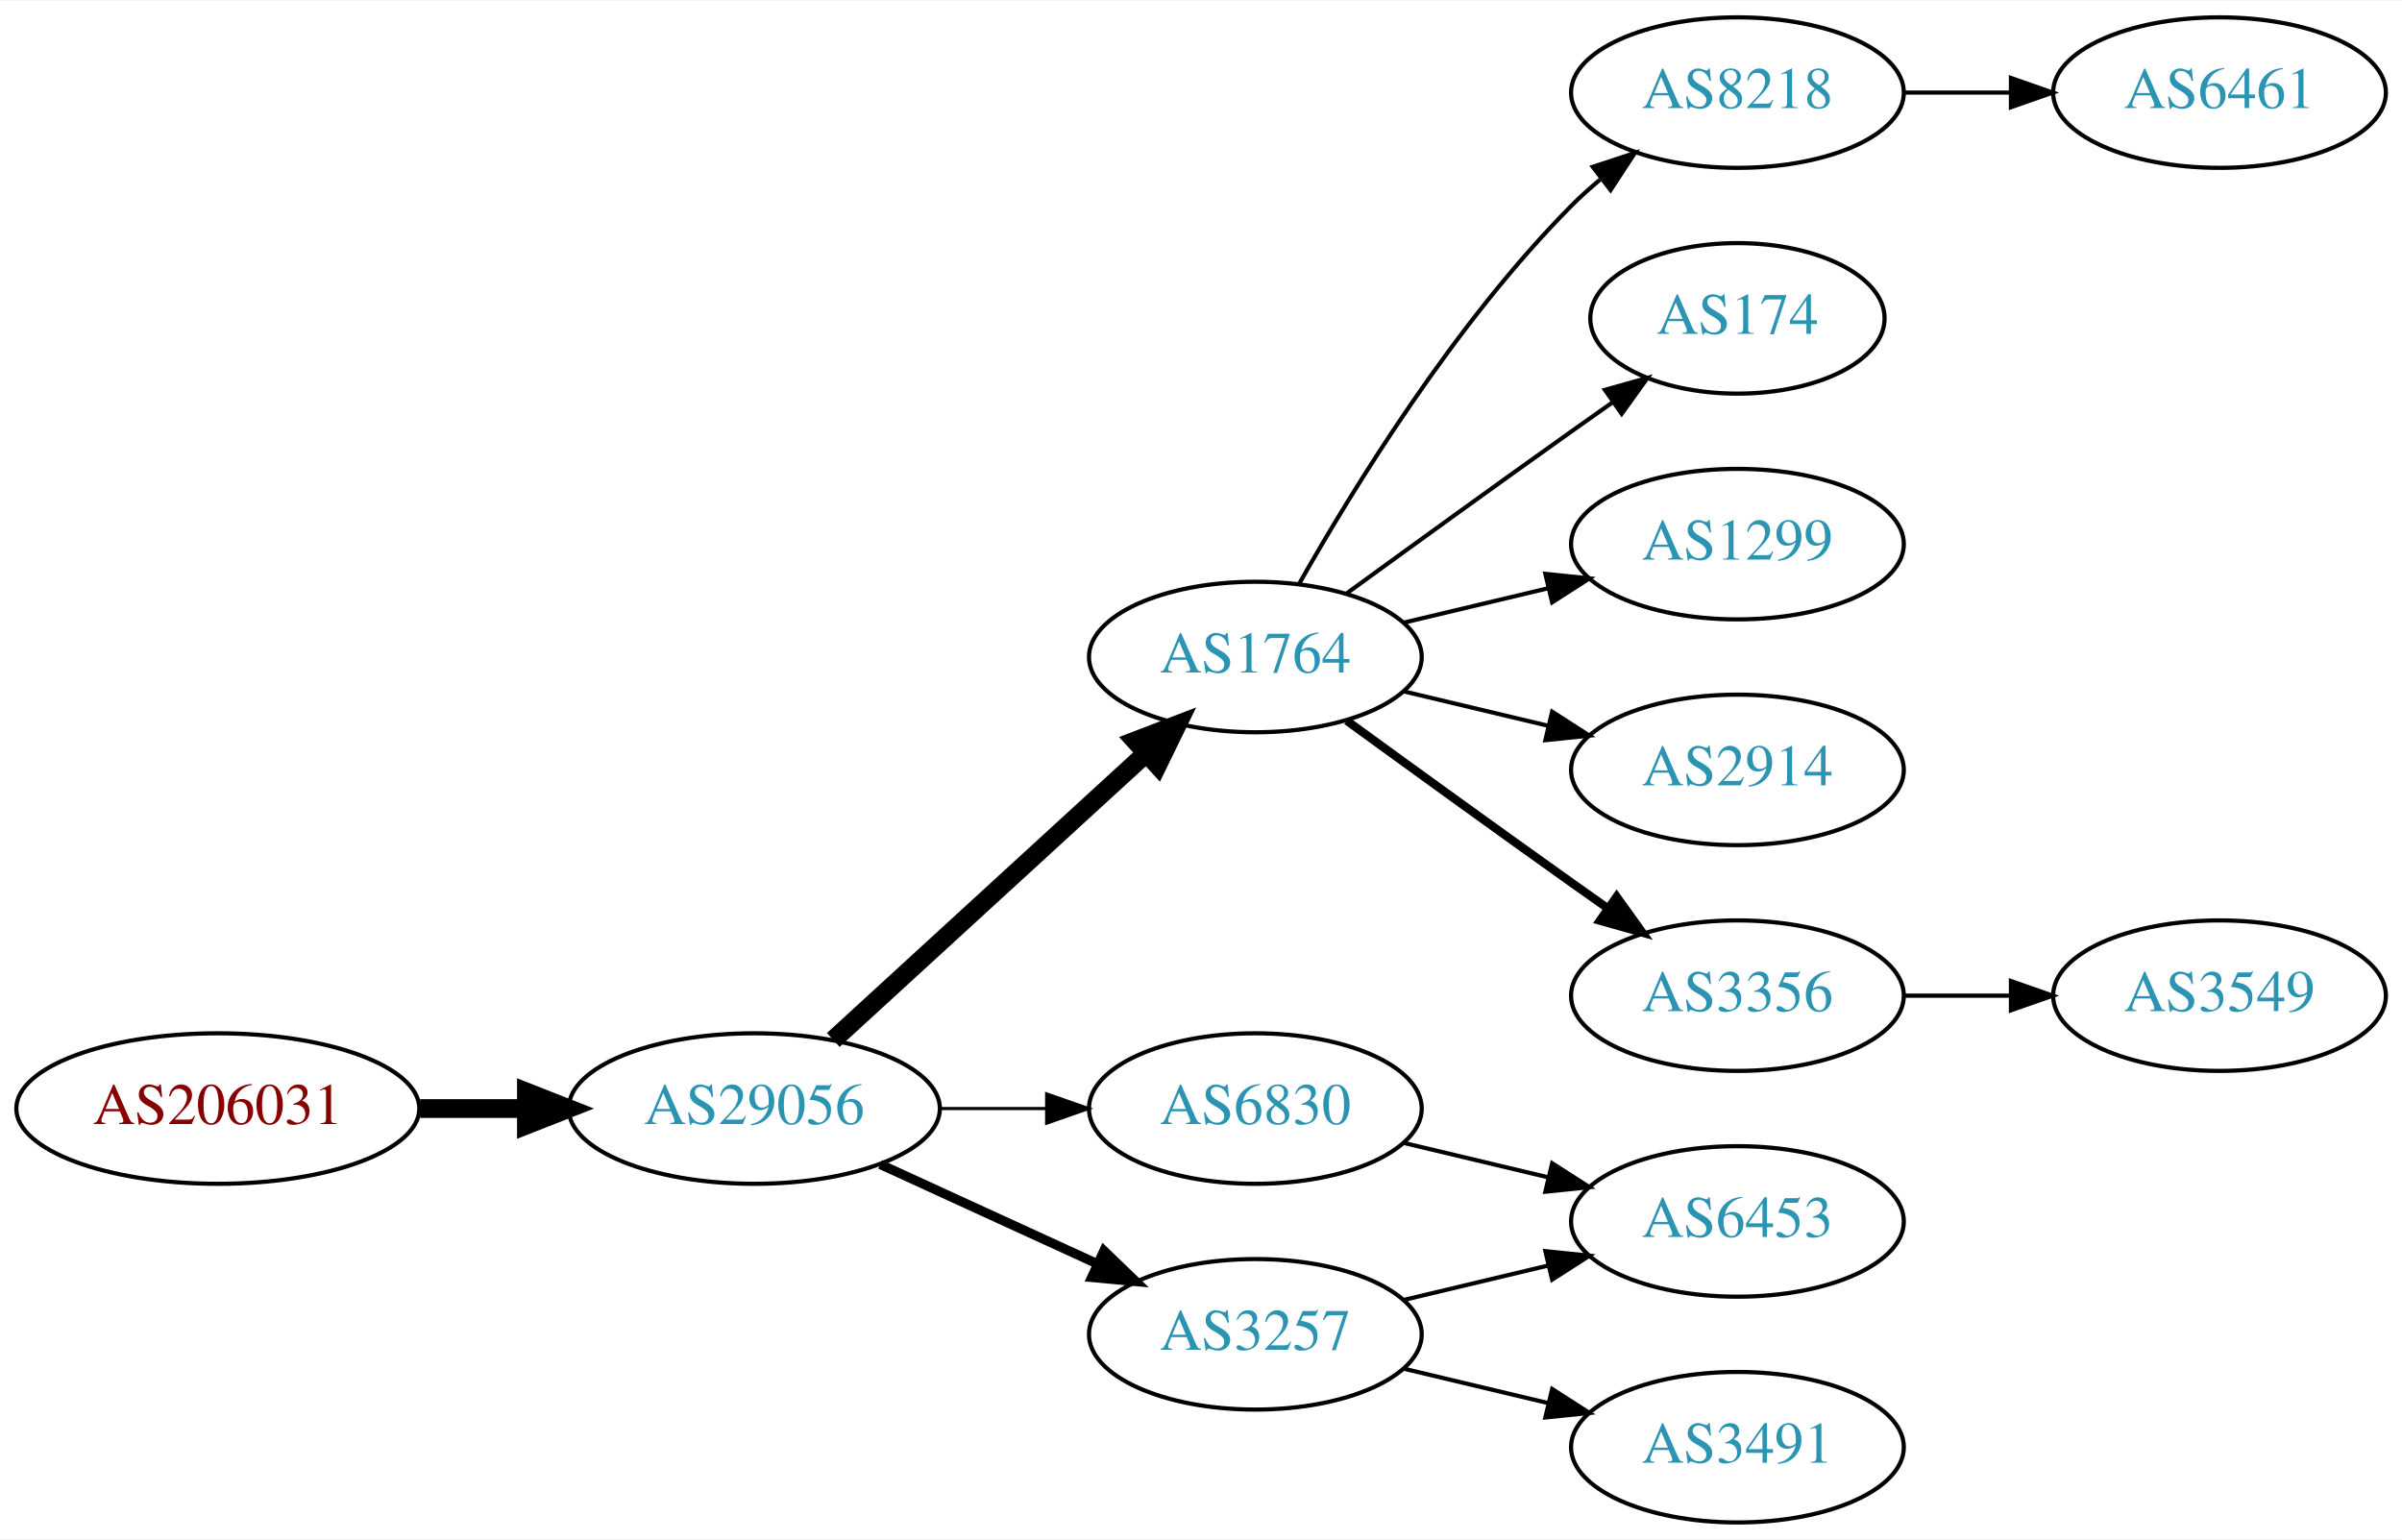
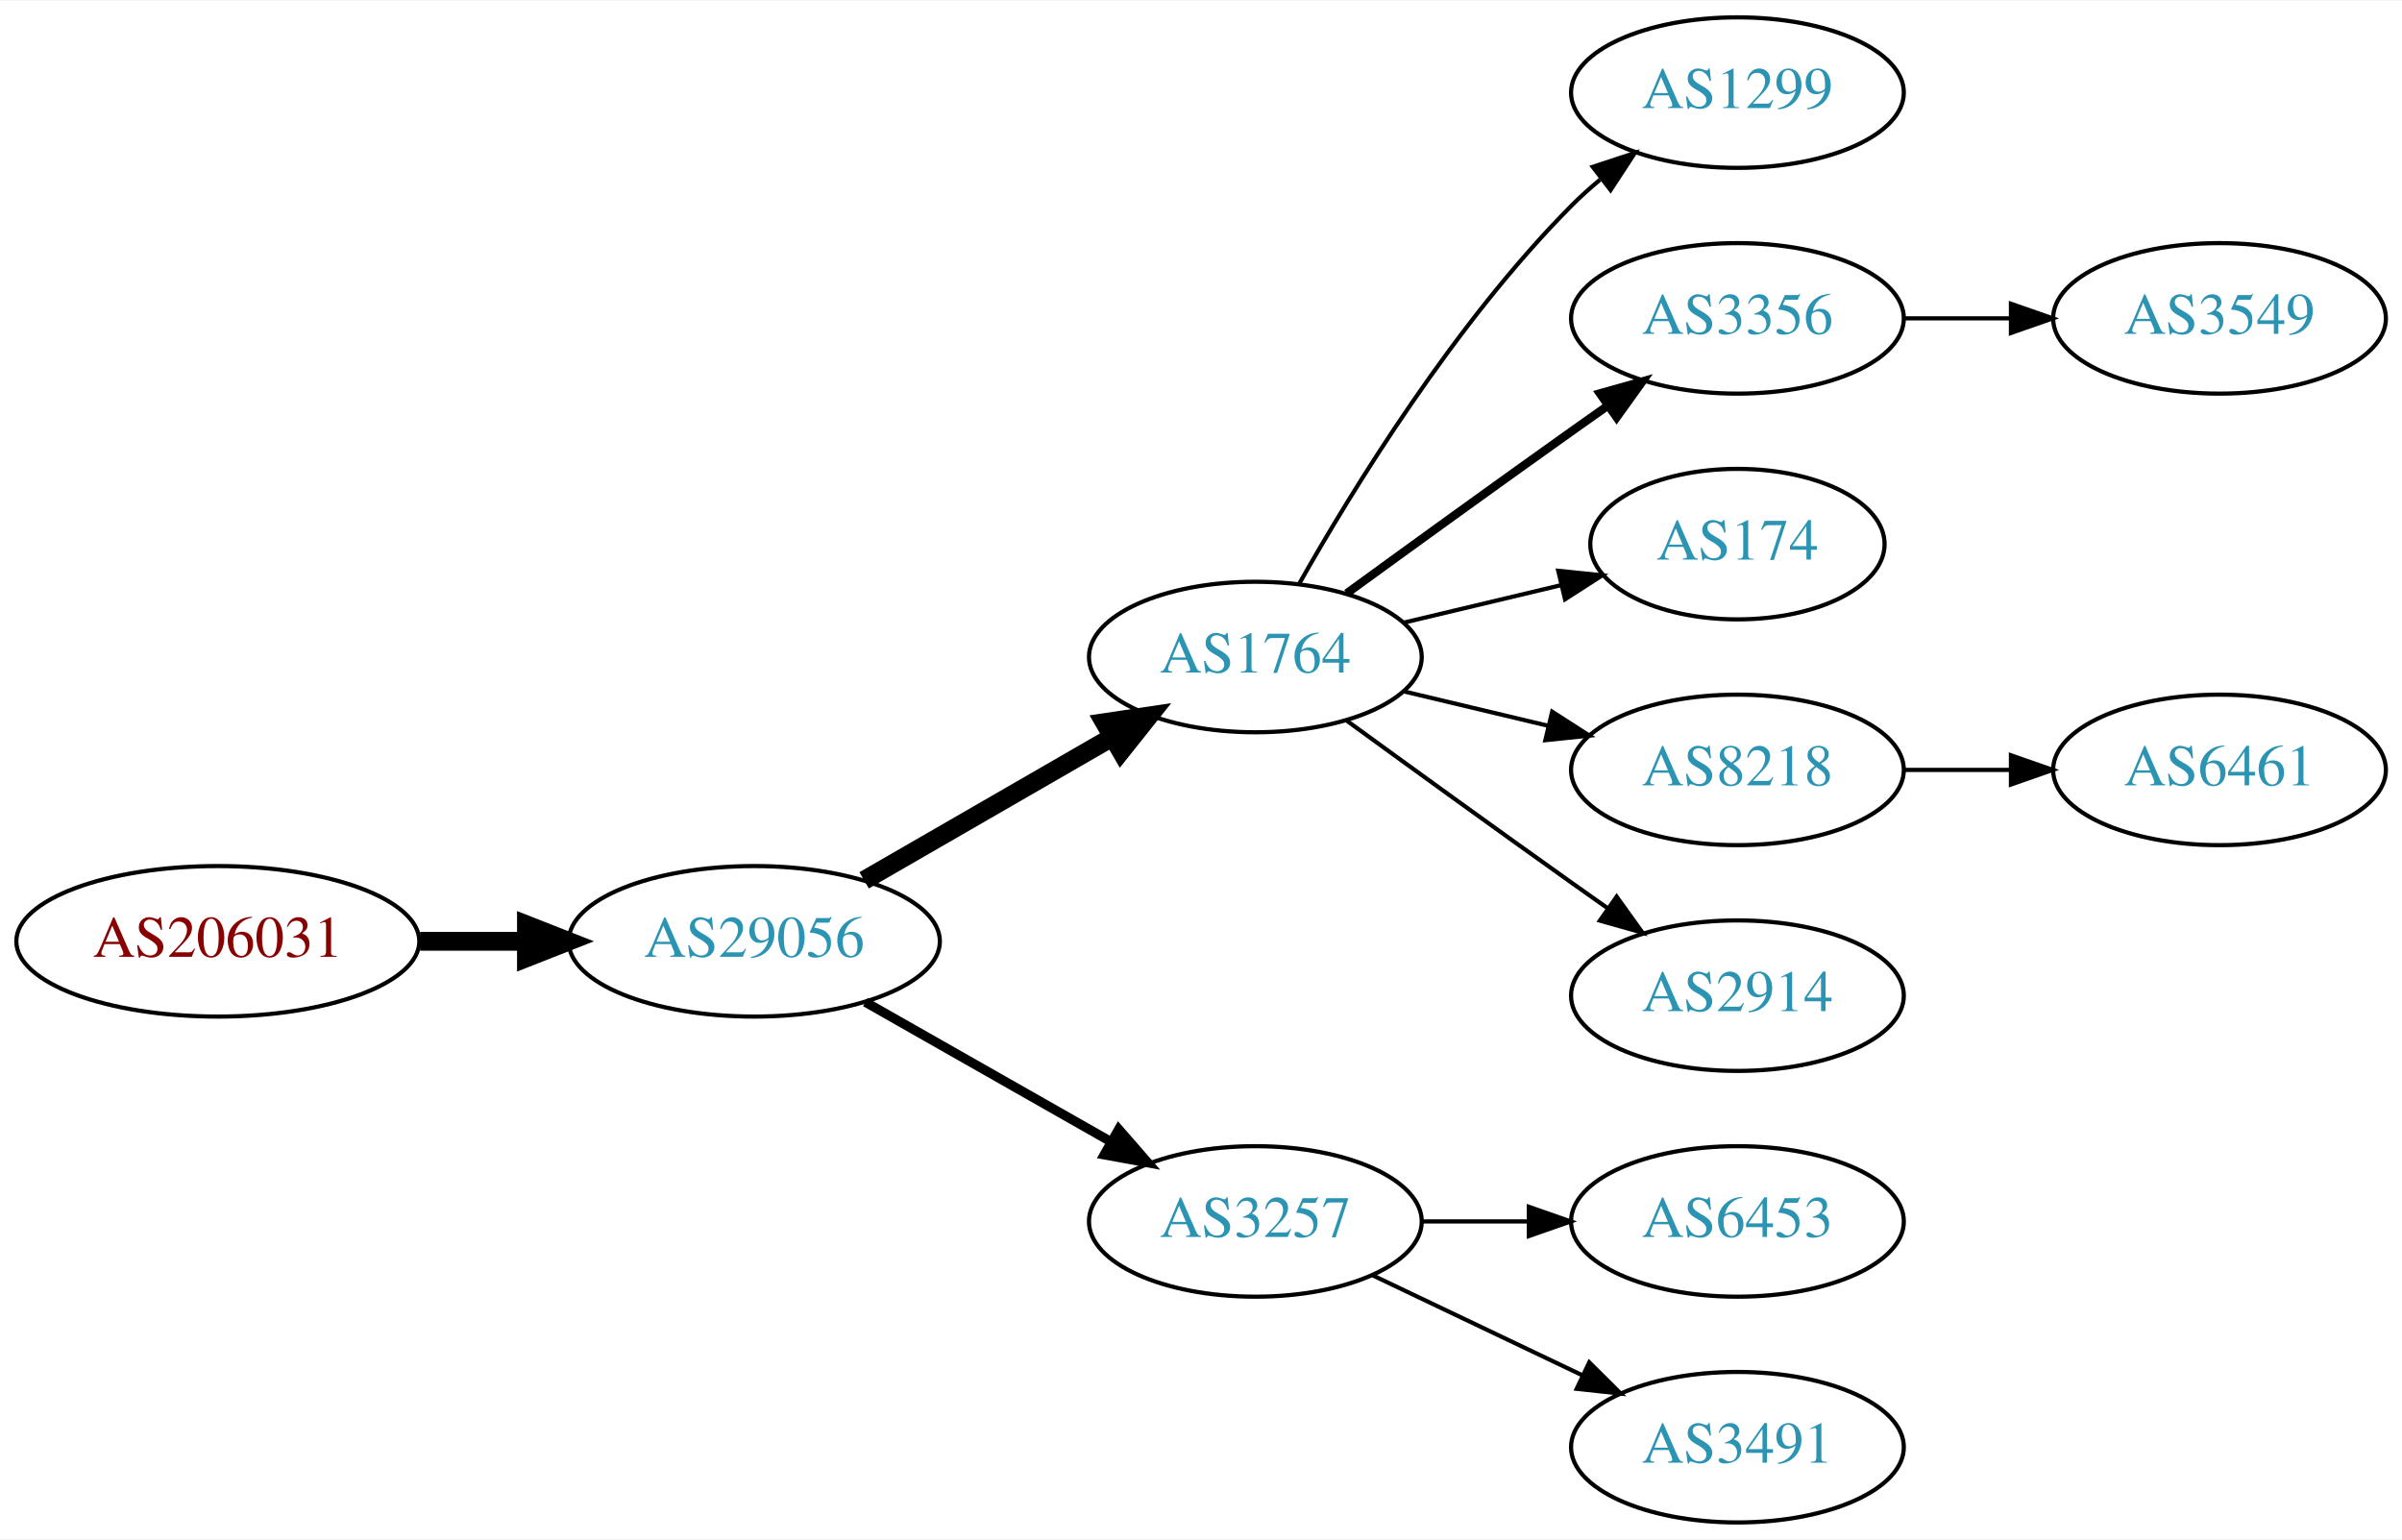
<svg xmlns="http://www.w3.org/2000/svg" xmlns:xlink="http://www.w3.org/1999/xlink" width="574pt" height="368pt" viewBox="0.00 0.00 574.46 368.00">
  <g id="graph0" class="graph" transform="scale(1 1) rotate(0) translate(4 364)">
    <polygon fill="white" stroke="none" points="-4,4 -4,-364 570.463,-364 570.463,4 -4,4" />
    <g id="node1" class="node">
      <g id="a_node1">
        <a xlink:href="/asn/206031" xlink:title="AS206031 ~ KNAPP System Integration GmbH [AT]">
-           <ellipse fill="#ffffff" stroke="black" cx="48.096" cy="-99" rx="48.192" ry="18" />
-           <text text-anchor="middle" x="48.096" y="-95.3" font-family="Times,serif" font-size="14.00" fill="#880000">AS206031</text>
+           <ellipse fill="#ffffff" stroke="black" cx="48.096" cy="-139" rx="48.192" ry="18" />
+           <text text-anchor="middle" x="48.096" y="-135.3" font-family="Times,serif" font-size="14.00" fill="#880000">AS206031</text>
        </a>
      </g>
    </g>
    <g id="node2" class="node">
      <g id="a_node2">
        <a xlink:href="/asn/29056" xlink:title="AS29056 ~ Citycom Telekommunikation GmbH [AT]">
-           <ellipse fill="#ffffff" stroke="black" cx="176.388" cy="-99" rx="44.393" ry="18" />
-           <text text-anchor="middle" x="176.388" y="-95.3" font-family="Times,serif" font-size="14.00" fill="#2c94b3">AS29056</text>
+           <ellipse fill="#ffffff" stroke="black" cx="176.388" cy="-139" rx="44.393" ry="18" />
+           <text text-anchor="middle" x="176.388" y="-135.3" font-family="Times,serif" font-size="14.00" fill="#2c94b3">AS29056</text>
        </a>
      </g>
    </g>
    <g id="edge1" class="edge">
-       <path fill="none" stroke="black" stroke-width="4.5" d="M96.481,-99C104.742,-99 113.386,-99 121.799,-99" />
-       <polygon fill="black" stroke="black" stroke-width="4.5" points="121.904,-102.938 131.904,-99 121.904,-95.063 121.904,-102.938" />
+       <path fill="none" stroke="black" stroke-width="4.5" d="M96.481,-139C104.742,-139 113.386,-139 121.799,-139" />
+       <polygon fill="black" stroke="black" stroke-width="4.5" points="121.904,-142.938 131.904,-139 121.904,-135.063 121.904,-142.938" />
    </g>
    <g id="node3" class="node">
      <g id="a_node3">
        <a xlink:href="/asn/1764" xlink:title="AS1764 ~ NEXTLAYER-AS [AT]">
          <ellipse fill="#ffffff" stroke="black" cx="296.23" cy="-207" rx="39.794" ry="18" />
          <text text-anchor="middle" x="296.23" y="-203.3" font-family="Times,serif" font-size="14.00" fill="#2c94b3">AS1764</text>
        </a>
      </g>
    </g>
    <g id="edge2" class="edge">
-       <path fill="none" stroke="black" stroke-width="4.5" d="M195.285,-115.403C215.214,-133.667 247.571,-163.322 270.048,-183.921" />
-       <polygon fill="black" stroke="black" stroke-width="4.5" points="267.517,-186.943 277.55,-190.797 272.838,-181.137 267.517,-186.943" />
+       <path fill="none" stroke="black" stroke-width="4.5" d="M202.668,-153.588C219.987,-163.582 243.138,-176.941 261.954,-187.799" />
+       <polygon fill="black" stroke="black" stroke-width="4.5" points="260.169,-191.314 270.799,-192.902 264.105,-184.493 260.169,-191.314" />
    </g>
    <g id="node4" class="node">
      <g id="a_node4">
        <a xlink:href="/asn/3257" xlink:title="AS3257 ~ GTT [DE]">
-           <ellipse fill="#ffffff" stroke="black" cx="296.23" cy="-45" rx="39.794" ry="18" />
-           <text text-anchor="middle" x="296.23" y="-41.3" font-family="Times,serif" font-size="14.00" fill="#2c94b3">AS3257</text>
+           <ellipse fill="#ffffff" stroke="black" cx="296.23" cy="-72" rx="39.794" ry="18" />
+           <text text-anchor="middle" x="296.23" y="-68.3" font-family="Times,serif" font-size="14.00" fill="#2c94b3">AS3257</text>
        </a>
      </g>
    </g>
    <g id="edge3" class="edge">
-       <path fill="none" stroke="black" stroke-width="2.25" d="M206.517,-85.652C222.128,-78.498 241.526,-69.609 258.198,-61.969" />
-       <polygon fill="black" stroke="black" stroke-width="2.25" points="260.017,-64.986 267.65,-57.638 257.101,-58.622 260.017,-64.986" />
+       <path fill="none" stroke="black" stroke-width="2.25" d="M202.958,-124.462C220.177,-114.672 243.062,-101.66 261.733,-91.045" />
+       <polygon fill="black" stroke="black" stroke-width="2.25" points="263.554,-94.036 270.517,-86.05 260.094,-87.951 263.554,-94.036" />
    </g>
    <g id="node5" class="node">
      <g id="a_node5">
-         <a xlink:href="/asn/6830" xlink:title="AS6830 ~ LGI-UPC [AT]">
-           <ellipse fill="#ffffff" stroke="black" cx="296.23" cy="-99" rx="39.794" ry="18" />
-           <text text-anchor="middle" x="296.23" y="-95.3" font-family="Times,serif" font-size="14.00" fill="#2c94b3">AS6830</text>
+         <a xlink:href="/asn/1299" xlink:title="AS1299 ~ Telia Carrier [EU]">
+           <ellipse fill="#ffffff" stroke="black" cx="411.523" cy="-342" rx="39.794" ry="18" />
+           <text text-anchor="middle" x="411.523" y="-338.3" font-family="Times,serif" font-size="14.00" fill="#2c94b3">AS1299</text>
        </a>
      </g>
    </g>
    <g id="edge4" class="edge">
-       <path fill="none" stroke="black" stroke-width="0.75" d="M220.599,-99C228.911,-99 237.674,-99 246.156,-99" />
-       <polygon fill="black" stroke="black" stroke-width="0.75" points="246.315,-102.5 256.315,-99 246.315,-95.5 246.315,-102.5" />
+       <path fill="none" stroke="black" d="M306.69,-224.49C319.472,-247.096 343.904,-286.886 371.877,-315 373.987,-317.121 376.283,-319.188 378.669,-321.171" />
+       <polygon fill="black" stroke="black" points="376.921,-324.242 386.984,-327.556 381.184,-318.69 376.921,-324.242" />
    </g>
    <g id="node6" class="node">
      <g id="a_node6">
-         <a xlink:href="/asn/8218" xlink:title="AS8218 ~ legacy Neotelecoms [FR]">
-           <ellipse fill="#ffffff" stroke="black" cx="411.523" cy="-342" rx="39.794" ry="18" />
-           <text text-anchor="middle" x="411.523" y="-338.3" font-family="Times,serif" font-size="14.00" fill="#2c94b3">AS8218</text>
+         <a xlink:href="/asn/3356" xlink:title="AS3356 ~ Level 3 Parent, LLC [US]">
+           <ellipse fill="#ffffff" stroke="black" cx="411.523" cy="-288" rx="39.794" ry="18" />
+           <text text-anchor="middle" x="411.523" y="-284.3" font-family="Times,serif" font-size="14.00" fill="#2c94b3">AS3356</text>
        </a>
      </g>
    </g>
    <g id="edge5" class="edge">
-       <path fill="none" stroke="black" d="M306.69,-224.49C319.472,-247.096 343.904,-286.886 371.877,-315 373.987,-317.121 376.283,-319.188 378.669,-321.171" />
-       <polygon fill="black" stroke="black" points="376.921,-324.242 386.984,-327.556 381.184,-318.69 376.921,-324.242" />
+       <path fill="none" stroke="black" stroke-width="2" d="M318.078,-222.222C333.012,-233.091 353.626,-248.025 371.877,-261 374.697,-263.005 377.64,-265.085 380.588,-267.159" />
+       <polygon fill="black" stroke="black" stroke-width="2" points="378.616,-270.05 388.813,-272.926 382.634,-264.319 378.616,-270.05" />
    </g>
    <g id="node7" class="node">
      <g id="a_node7">
        <a xlink:href="/asn/174" xlink:title="AS174 ~ Cogent Communications [US]">
-           <ellipse fill="#ffffff" stroke="black" cx="411.523" cy="-288" rx="35.194" ry="18" />
-           <text text-anchor="middle" x="411.523" y="-284.3" font-family="Times,serif" font-size="14.00" fill="#2c94b3">AS174</text>
+           <ellipse fill="#ffffff" stroke="black" cx="411.523" cy="-234" rx="35.194" ry="18" />
+           <text text-anchor="middle" x="411.523" y="-230.3" font-family="Times,serif" font-size="14.00" fill="#2c94b3">AS174</text>
        </a>
      </g>
    </g>
    <g id="edge6" class="edge">
-       <path fill="none" stroke="black" d="M318.078,-222.222C333.012,-233.091 353.626,-248.025 371.877,-261 375.087,-263.282 378.456,-265.661 381.811,-268.018" />
-       <polygon fill="black" stroke="black" points="379.823,-270.899 390.021,-273.77 383.839,-265.166 379.823,-270.899" />
+       <path fill="none" stroke="black" d="M331.837,-215.248C343.632,-218.058 356.937,-221.229 369.204,-224.153" />
+       <polygon fill="black" stroke="black" points="368.67,-227.624 379.209,-226.537 370.293,-220.814 368.67,-227.624" />
    </g>
    <g id="node8" class="node">
      <g id="a_node8">
-         <a xlink:href="/asn/1299" xlink:title="AS1299 ~ Telia Carrier [EU]">
-           <ellipse fill="#ffffff" stroke="black" cx="411.523" cy="-234" rx="39.794" ry="18" />
-           <text text-anchor="middle" x="411.523" y="-230.3" font-family="Times,serif" font-size="14.00" fill="#2c94b3">AS1299</text>
+         <a xlink:href="/asn/8218" xlink:title="AS8218 ~ legacy Neotelecoms [FR]">
+           <ellipse fill="#ffffff" stroke="black" cx="411.523" cy="-180" rx="39.794" ry="18" />
+           <text text-anchor="middle" x="411.523" y="-176.3" font-family="Times,serif" font-size="14.00" fill="#2c94b3">AS8218</text>
        </a>
      </g>
    </g>
    <g id="edge7" class="edge">
-       <path fill="none" stroke="black" d="M331.837,-215.248C342.709,-217.838 354.863,-220.735 366.305,-223.462" />
-       <polygon fill="black" stroke="black" points="365.589,-226.889 376.128,-225.803 367.212,-220.08 365.589,-226.889" />
+       <path fill="none" stroke="black" d="M331.837,-198.752C342.709,-196.162 354.863,-193.265 366.305,-190.538" />
+       <polygon fill="black" stroke="black" points="367.212,-193.92 376.128,-188.197 365.589,-187.111 367.212,-193.92" />
    </g>
    <g id="node9" class="node">
      <g id="a_node9">
        <a xlink:href="/asn/2914" xlink:title="AS2914 ~ NTT America, Inc. [US]">
-           <ellipse fill="#ffffff" stroke="black" cx="411.523" cy="-180" rx="39.794" ry="18" />
-           <text text-anchor="middle" x="411.523" y="-176.3" font-family="Times,serif" font-size="14.00" fill="#2c94b3">AS2914</text>
+           <ellipse fill="#ffffff" stroke="black" cx="411.523" cy="-126" rx="39.794" ry="18" />
+           <text text-anchor="middle" x="411.523" y="-122.3" font-family="Times,serif" font-size="14.00" fill="#2c94b3">AS2914</text>
        </a>
      </g>
    </g>
    <g id="edge8" class="edge">
-       <path fill="none" stroke="black" d="M331.837,-198.752C342.709,-196.162 354.863,-193.265 366.305,-190.538" />
-       <polygon fill="black" stroke="black" points="367.212,-193.92 376.128,-188.197 365.589,-187.111 367.212,-193.92" />
+       <path fill="none" stroke="black" d="M318.078,-191.778C333.012,-180.909 353.626,-165.975 371.877,-153 374.697,-150.995 377.64,-148.915 380.588,-146.841" />
+       <polygon fill="black" stroke="black" points="382.634,-149.681 388.813,-141.074 378.616,-143.95 382.634,-149.681" />
    </g>
-     <g id="node10" class="node">
-       <g id="a_node10">
-         <a xlink:href="/asn/3356" xlink:title="AS3356 ~ Level 3 Parent, LLC [US]">
-           <ellipse fill="#ffffff" stroke="black" cx="411.523" cy="-126" rx="39.794" ry="18" />
-           <text text-anchor="middle" x="411.523" y="-122.3" font-family="Times,serif" font-size="14.00" fill="#2c94b3">AS3356</text>
-         </a>
-       </g>
-     </g>
-     <g id="edge9" class="edge">
-       <path fill="none" stroke="black" stroke-width="2" d="M318.078,-191.778C333.012,-180.909 353.626,-165.975 371.877,-153 374.697,-150.995 377.64,-148.915 380.588,-146.841" />
-       <polygon fill="black" stroke="black" stroke-width="2" points="382.634,-149.681 388.813,-141.074 378.616,-143.95 382.634,-149.681" />
-     </g>
-     <g id="node12" class="node">
-       <g id="a_node12">
+     <g id="node11" class="node">
+       <g id="a_node11">
        <a xlink:href="/asn/6453" xlink:title="AS6453 ~ TATA COMMUNICATIONS (AMERICA) INC [US]">
          <ellipse fill="#ffffff" stroke="black" cx="411.523" cy="-72" rx="39.794" ry="18" />
          <text text-anchor="middle" x="411.523" y="-68.3" font-family="Times,serif" font-size="14.00" fill="#2c94b3">AS6453</text>
        </a>
      </g>
    </g>
-     <g id="edge11" class="edge">
-       <path fill="none" stroke="black" d="M331.837,-53.248C342.709,-55.838 354.863,-58.735 366.305,-61.462" />
-       <polygon fill="black" stroke="black" points="365.589,-64.889 376.128,-63.803 367.212,-58.08 365.589,-64.889" />
+     <g id="edge10" class="edge">
+       <path fill="none" stroke="black" d="M335.902,-72C344.105,-72 352.869,-72 361.401,-72" />
+       <polygon fill="black" stroke="black" points="361.641,-75.5 371.641,-72 361.641,-68.5 361.641,-75.5" />
    </g>
-     <g id="node13" class="node">
-       <g id="a_node13">
+     <g id="node12" class="node">
+       <g id="a_node12">
        <a xlink:href="/asn/3491" xlink:title="AS3491 ~ PCCW Global, Inc. [US]">
          <ellipse fill="#ffffff" stroke="black" cx="411.523" cy="-18" rx="39.794" ry="18" />
          <text text-anchor="middle" x="411.523" y="-14.3" font-family="Times,serif" font-size="14.00" fill="#2c94b3">AS3491</text>
        </a>
      </g>
    </g>
-     <g id="edge12" class="edge">
-       <path fill="none" stroke="black" d="M331.837,-36.752C342.709,-34.162 354.863,-31.265 366.305,-28.538" />
-       <polygon fill="black" stroke="black" points="367.212,-31.92 376.128,-26.197 365.589,-25.111 367.212,-31.92" />
+     <g id="edge11" class="edge">
+       <path fill="none" stroke="black" d="M324.367,-59.066C339.361,-51.919 358.182,-42.948 374.405,-35.215" />
+       <polygon fill="black" stroke="black" points="376.087,-38.291 383.608,-30.829 373.075,-31.972 376.087,-38.291" />
    </g>
-     <g id="edge13" class="edge">
-       <path fill="none" stroke="black" d="M331.837,-90.752C342.709,-88.162 354.863,-85.265 366.305,-82.538" />
-       <polygon fill="black" stroke="black" points="367.212,-85.92 376.128,-80.197 365.589,-79.111 367.212,-85.92" />
-     </g>
-     <g id="node11" class="node">
-       <g id="a_node11">
-         <a xlink:href="/asn/6461" xlink:title="AS6461 ~ Zayo Bandwidth [US]">
-           <ellipse fill="#ffffff" stroke="black" cx="526.816" cy="-342" rx="39.794" ry="18" />
-           <text text-anchor="middle" x="526.816" y="-338.3" font-family="Times,serif" font-size="14.00" fill="#2c94b3">AS6461</text>
+     <g id="node13" class="node">
+       <g id="a_node13">
+         <a xlink:href="/asn/3549" xlink:title="AS3549 ~ Level 3 Parent, LLC [US]">
+           <ellipse fill="#ffffff" stroke="black" cx="526.816" cy="-288" rx="39.794" ry="18" />
+           <text text-anchor="middle" x="526.816" y="-284.3" font-family="Times,serif" font-size="14.00" fill="#2c94b3">AS3549</text>
        </a>
      </g>
    </g>
-     <g id="edge10" class="edge">
-       <path fill="none" stroke="black" d="M451.195,-342C459.398,-342 468.162,-342 476.694,-342" />
-       <polygon fill="black" stroke="black" points="476.934,-345.5 486.934,-342 476.933,-338.5 476.934,-345.5" />
+     <g id="edge12" class="edge">
+       <path fill="none" stroke="black" d="M451.195,-288C459.398,-288 468.162,-288 476.694,-288" />
+       <polygon fill="black" stroke="black" points="476.934,-291.5 486.934,-288 476.933,-284.5 476.934,-291.5" />
    </g>
-     <g id="node14" class="node">
-       <g id="a_node14">
-         <a xlink:href="/asn/3549" xlink:title="AS3549 ~ Level 3 Parent, LLC [US]">
-           <ellipse fill="#ffffff" stroke="black" cx="526.816" cy="-126" rx="39.794" ry="18" />
-           <text text-anchor="middle" x="526.816" y="-122.3" font-family="Times,serif" font-size="14.00" fill="#2c94b3">AS3549</text>
+     <g id="node10" class="node">
+       <g id="a_node10">
+         <a xlink:href="/asn/6461" xlink:title="AS6461 ~ Zayo Bandwidth [US]">
+           <ellipse fill="#ffffff" stroke="black" cx="526.816" cy="-180" rx="39.794" ry="18" />
+           <text text-anchor="middle" x="526.816" y="-176.3" font-family="Times,serif" font-size="14.00" fill="#2c94b3">AS6461</text>
        </a>
      </g>
    </g>
-     <g id="edge14" class="edge">
-       <path fill="none" stroke="black" d="M451.195,-126C459.398,-126 468.162,-126 476.694,-126" />
-       <polygon fill="black" stroke="black" points="476.934,-129.5 486.934,-126 476.933,-122.5 476.934,-129.5" />
+     <g id="edge9" class="edge">
+       <path fill="none" stroke="black" d="M451.195,-180C459.398,-180 468.162,-180 476.694,-180" />
+       <polygon fill="black" stroke="black" points="476.934,-183.5 486.934,-180 476.933,-176.5 476.934,-183.5" />
    </g>
  </g>
</svg>
